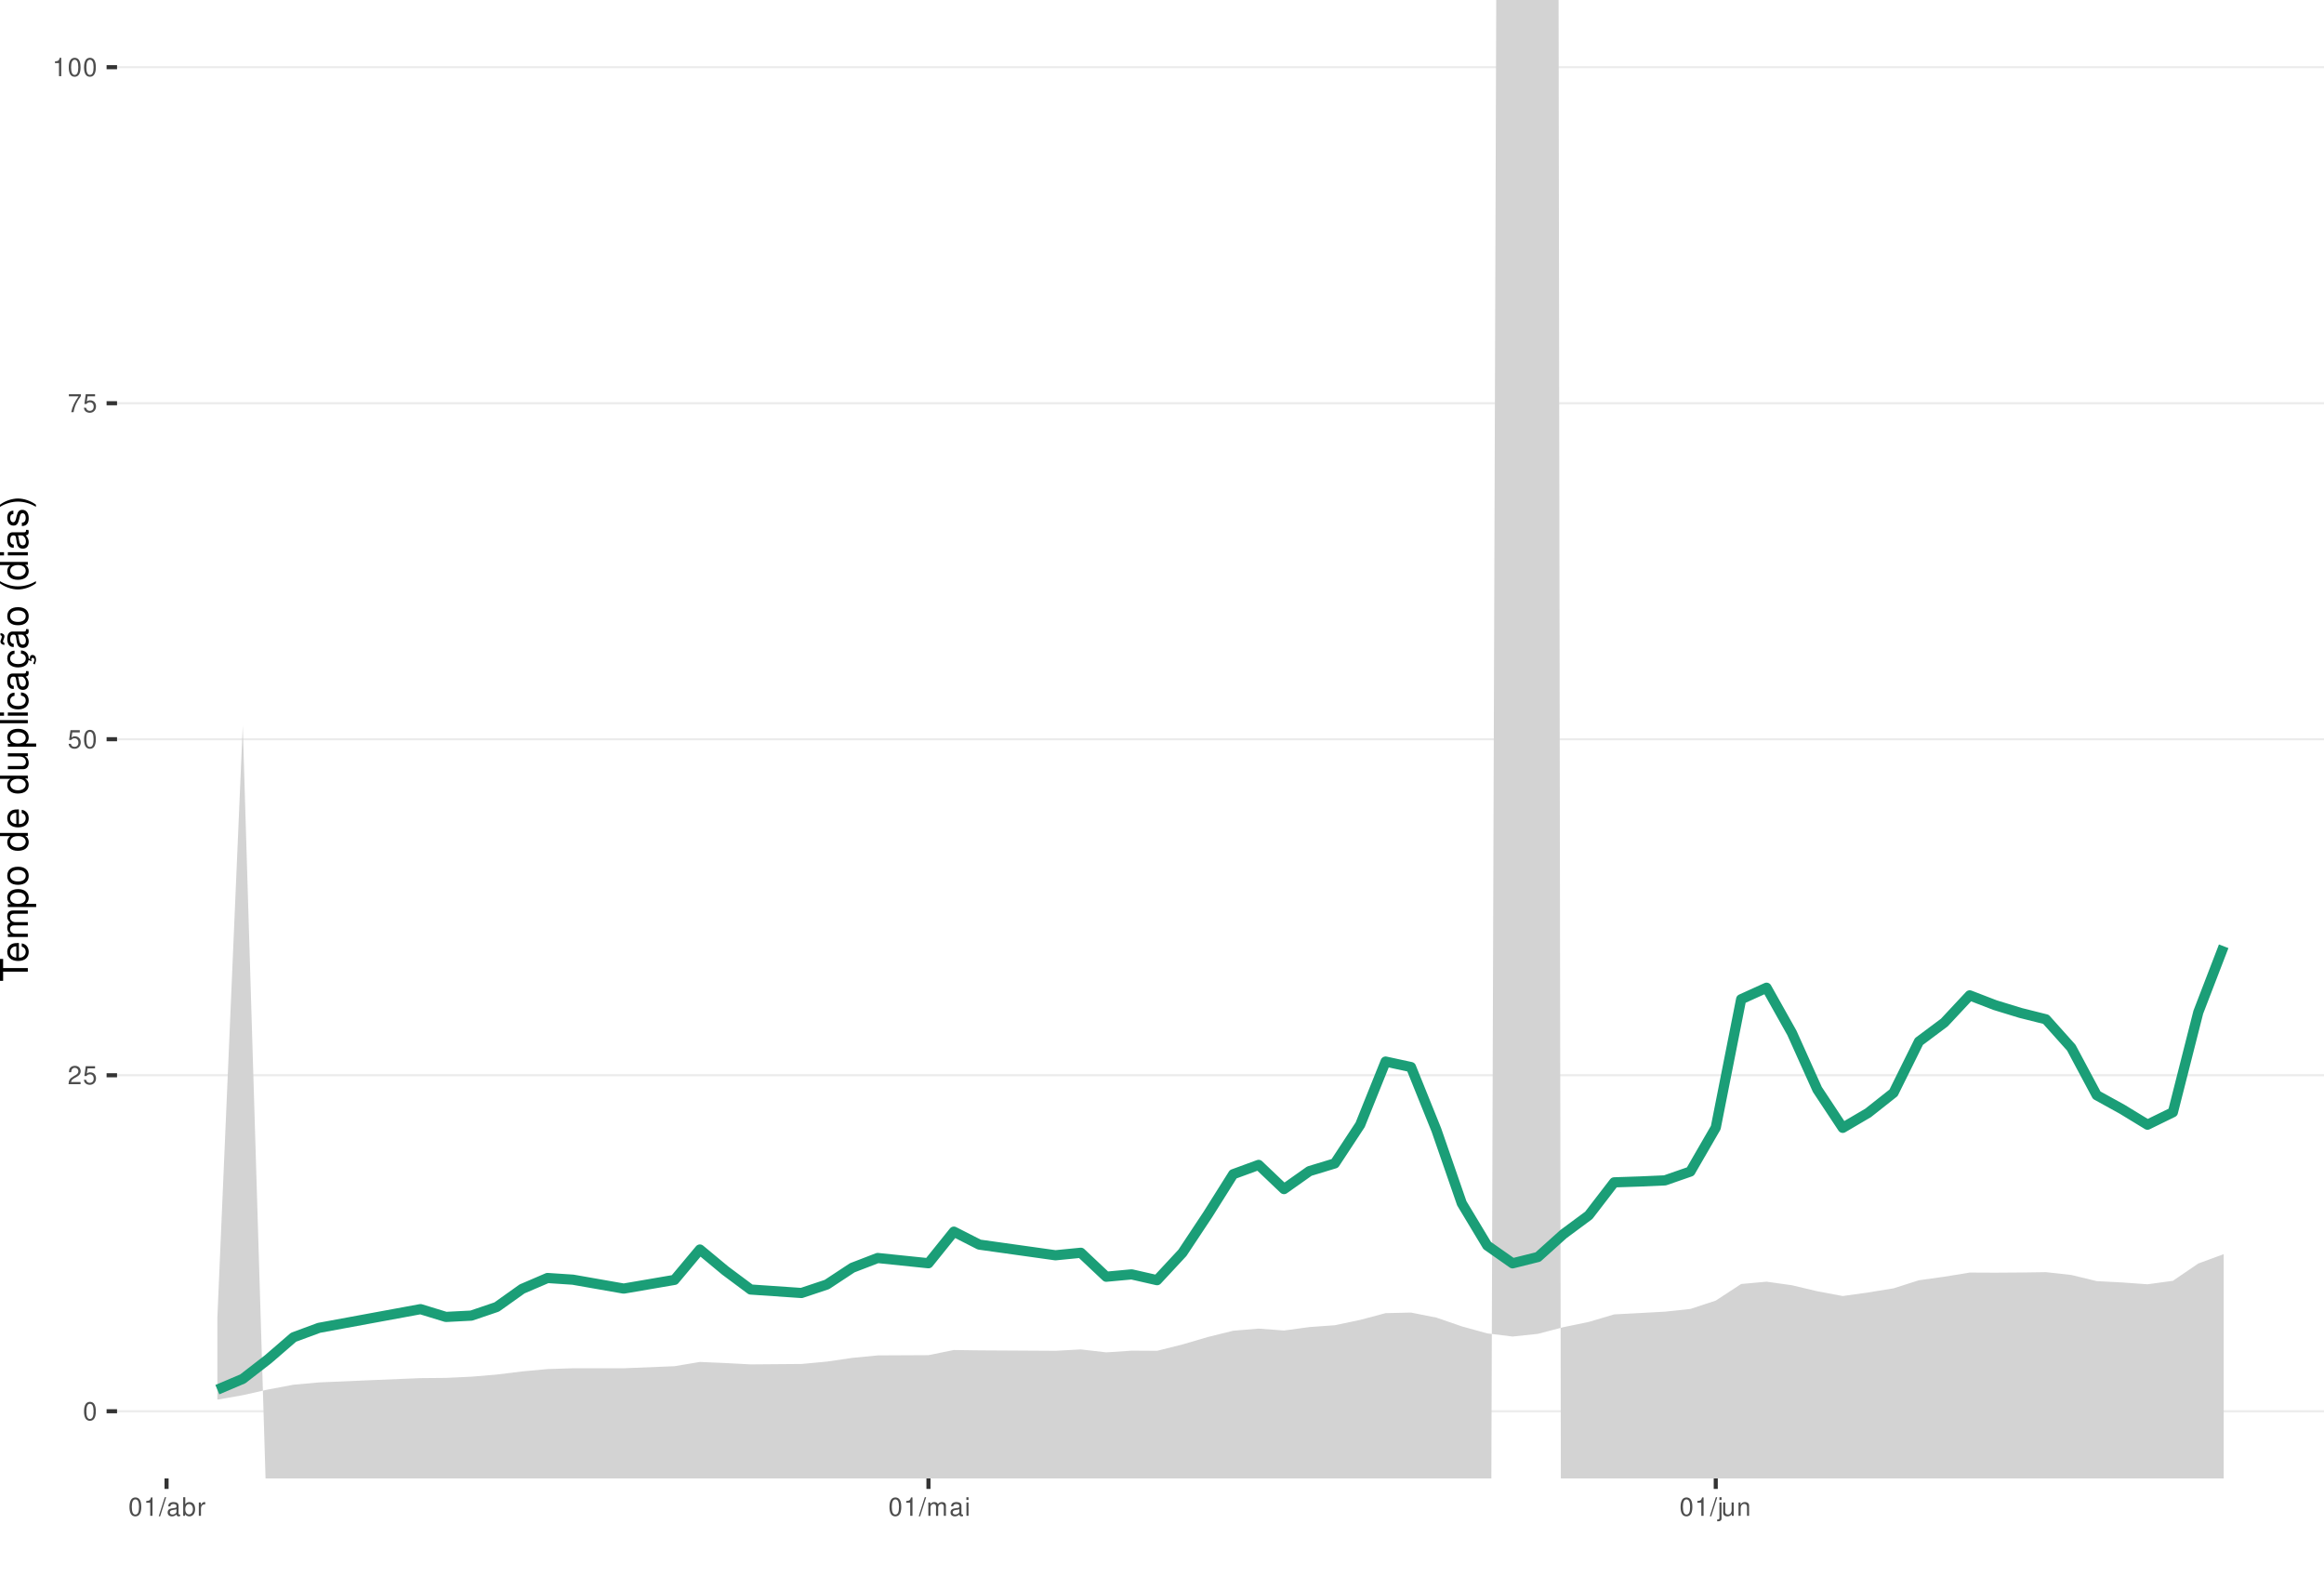
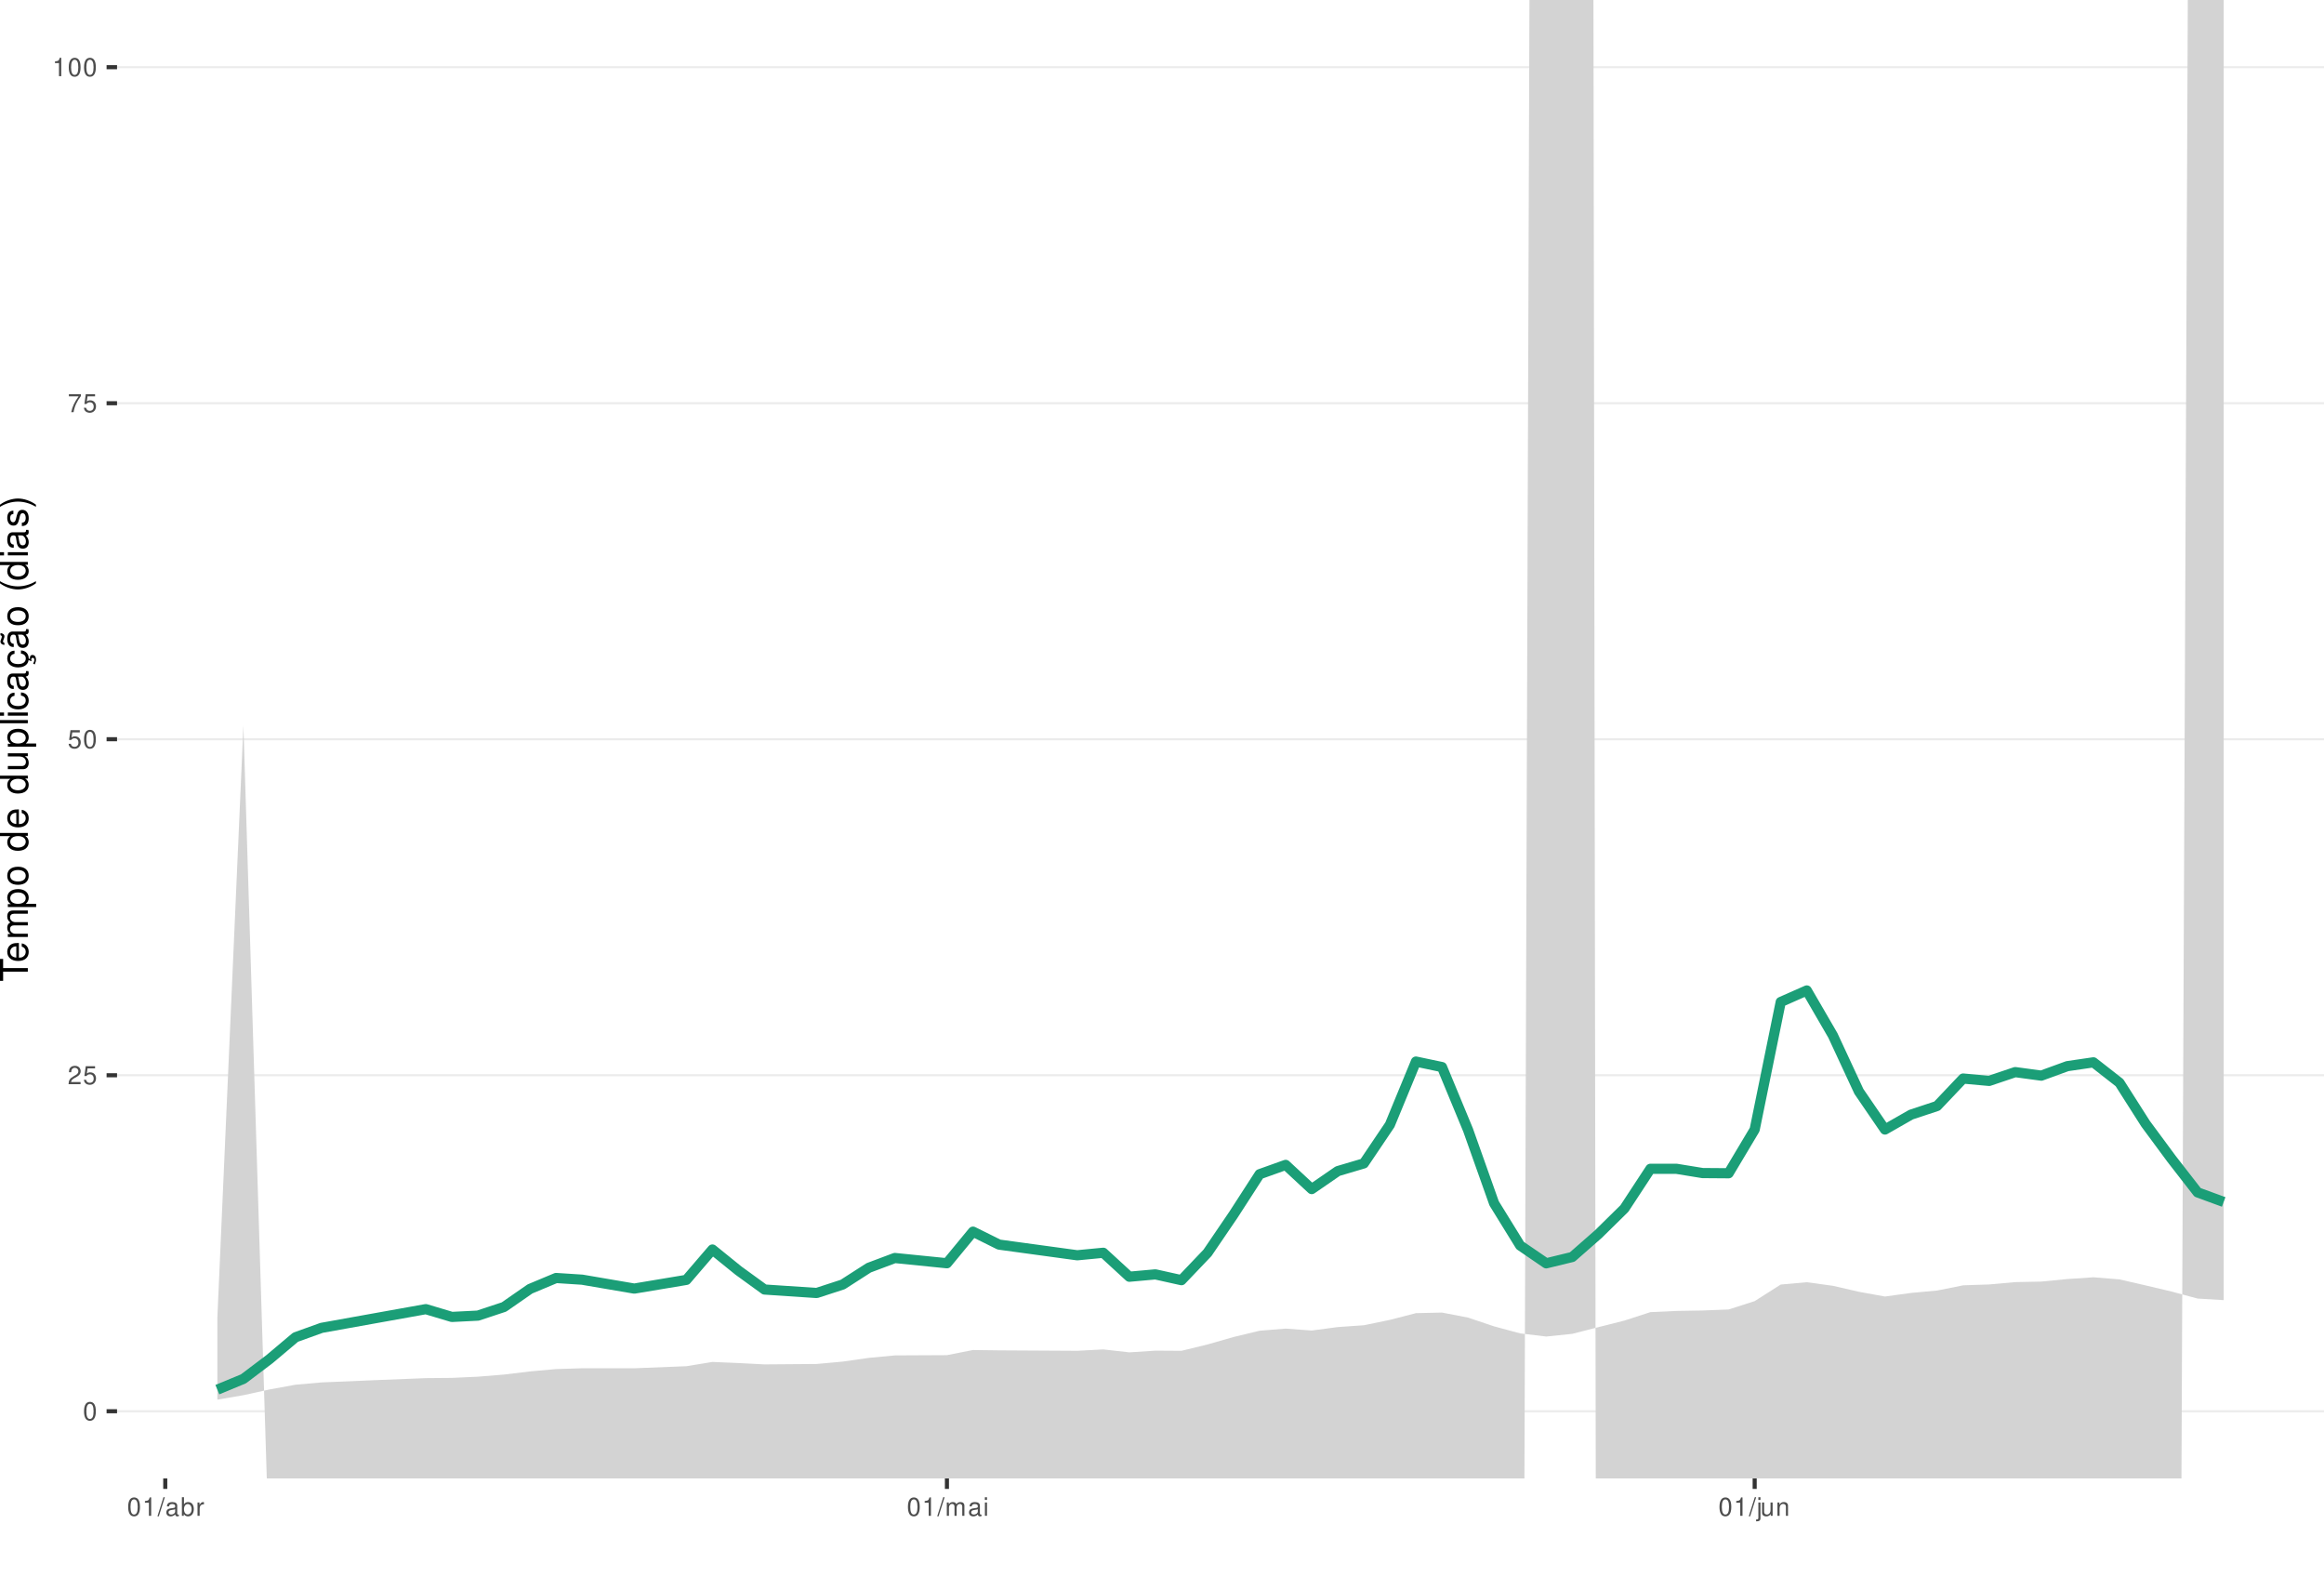
<svg xmlns="http://www.w3.org/2000/svg" xmlns:xlink="http://www.w3.org/1999/xlink" width="609pt" height="413pt" viewBox="0 0 609 413" version="1.1">
  <defs>
    <g>
      <symbol overflow="visible" id="glyph0-0">
        <path style="stroke:none;" d="" />
      </symbol>
      <symbol overflow="visible" id="glyph0-1">
        <path style="stroke:none;" d="M 1.828 -4.812 C 1.391 -4.812 0.984 -4.609 0.75 -4.281 C 0.438 -3.859 0.281 -3.219 0.281 -2.328 C 0.281 -0.703 0.812 0.156 1.828 0.156 C 2.828 0.156 3.375 -0.703 3.375 -2.297 C 3.375 -3.219 3.234 -3.844 2.922 -4.281 C 2.672 -4.625 2.281 -4.812 1.828 -4.812 Z M 1.828 -4.297 C 2.469 -4.297 2.781 -3.641 2.781 -2.344 C 2.781 -0.969 2.469 -0.328 1.812 -0.328 C 1.203 -0.328 0.891 -1 0.891 -2.328 C 0.891 -3.641 1.203 -4.297 1.828 -4.297 Z M 1.828 -4.297 " />
      </symbol>
      <symbol overflow="visible" id="glyph0-2">
        <path style="stroke:none;" d="M 3.375 -0.578 L 0.891 -0.578 C 0.938 -0.984 1.156 -1.234 1.734 -1.578 L 2.406 -1.953 C 3.062 -2.328 3.406 -2.812 3.406 -3.406 C 3.406 -3.812 3.234 -4.188 2.969 -4.438 C 2.688 -4.688 2.344 -4.812 1.891 -4.812 C 1.297 -4.812 0.844 -4.594 0.578 -4.188 C 0.422 -3.938 0.344 -3.641 0.328 -3.141 L 0.922 -3.141 C 0.938 -3.469 0.984 -3.672 1.062 -3.828 C 1.219 -4.125 1.516 -4.297 1.875 -4.297 C 2.406 -4.297 2.797 -3.906 2.797 -3.391 C 2.797 -3.016 2.578 -2.672 2.156 -2.438 L 1.547 -2.078 C 0.562 -1.516 0.281 -1.062 0.219 0 L 3.375 0 Z M 3.375 -0.578 " />
      </symbol>
      <symbol overflow="visible" id="glyph0-3">
        <path style="stroke:none;" d="M 3.172 -4.719 L 0.734 -4.719 L 0.375 -2.156 L 0.922 -2.156 C 1.188 -2.469 1.422 -2.594 1.797 -2.594 C 2.422 -2.594 2.812 -2.156 2.812 -1.453 C 2.812 -0.781 2.422 -0.359 1.781 -0.359 C 1.266 -0.359 0.953 -0.625 0.812 -1.156 L 0.234 -1.156 C 0.312 -0.766 0.375 -0.578 0.516 -0.406 C 0.781 -0.047 1.266 0.156 1.797 0.156 C 2.75 0.156 3.422 -0.547 3.422 -1.531 C 3.422 -2.469 2.797 -3.109 1.891 -3.109 C 1.562 -3.109 1.297 -3.016 1.016 -2.828 L 1.203 -4.141 L 3.172 -4.141 Z M 3.172 -4.719 " />
      </symbol>
      <symbol overflow="visible" id="glyph0-4">
        <path style="stroke:none;" d="M 3.469 -4.719 L 0.312 -4.719 L 0.312 -4.141 L 2.859 -4.141 C 1.734 -2.531 1.266 -1.547 0.922 0 L 1.547 0 C 1.797 -1.516 2.391 -2.812 3.469 -4.234 Z M 3.469 -4.719 " />
      </symbol>
      <symbol overflow="visible" id="glyph0-5">
        <path style="stroke:none;" d="M 1.719 -3.422 L 1.719 0 L 2.312 0 L 2.312 -4.812 L 1.922 -4.812 C 1.719 -4.078 1.578 -3.969 0.672 -3.859 L 0.672 -3.422 Z M 1.719 -3.422 " />
      </symbol>
      <symbol overflow="visible" id="glyph0-6">
        <path style="stroke:none;" d="M 1.531 -4.859 L -0.047 0.141 L 0.312 0.141 L 1.891 -4.859 Z M 1.531 -4.859 " />
      </symbol>
      <symbol overflow="visible" id="glyph0-7">
        <path style="stroke:none;" d="M 3.562 -0.328 C 3.5 -0.312 3.469 -0.312 3.438 -0.312 C 3.25 -0.312 3.141 -0.406 3.141 -0.578 L 3.141 -2.641 C 3.141 -3.25 2.688 -3.594 1.828 -3.594 C 1.312 -3.594 0.906 -3.438 0.672 -3.188 C 0.516 -3 0.453 -2.797 0.438 -2.453 L 0.984 -2.453 C 1.031 -2.875 1.297 -3.078 1.812 -3.078 C 2.312 -3.078 2.594 -2.891 2.594 -2.562 L 2.594 -2.406 C 2.578 -2.172 2.469 -2.078 2.016 -2.031 C 1.219 -1.922 1.109 -1.891 0.891 -1.812 C 0.484 -1.641 0.281 -1.328 0.281 -0.875 C 0.281 -0.25 0.719 0.156 1.422 0.156 C 1.859 0.156 2.219 0 2.609 -0.359 C 2.656 0 2.828 0.156 3.188 0.156 C 3.297 0.156 3.375 0.141 3.562 0.094 Z M 2.594 -1.094 C 2.594 -0.906 2.531 -0.797 2.375 -0.641 C 2.141 -0.438 1.875 -0.328 1.547 -0.328 C 1.109 -0.328 0.859 -0.547 0.859 -0.891 C 0.859 -1.266 1.094 -1.438 1.703 -1.531 C 2.297 -1.609 2.406 -1.641 2.594 -1.719 Z M 2.594 -1.094 " />
      </symbol>
      <symbol overflow="visible" id="glyph0-8">
        <path style="stroke:none;" d="M 0.359 -4.859 L 0.359 0 L 0.859 0 L 0.859 -0.453 C 1.125 -0.047 1.484 0.156 1.969 0.156 C 2.875 0.156 3.484 -0.594 3.484 -1.75 C 3.484 -2.891 2.922 -3.594 1.984 -3.594 C 1.516 -3.594 1.172 -3.406 0.906 -3.016 L 0.906 -4.859 Z M 1.891 -3.062 C 2.5 -3.062 2.906 -2.531 2.906 -1.703 C 2.906 -0.906 2.484 -0.359 1.891 -0.359 C 1.297 -0.359 0.906 -0.906 0.906 -1.719 C 0.906 -2.531 1.297 -3.062 1.891 -3.062 Z M 1.891 -3.062 " />
      </symbol>
      <symbol overflow="visible" id="glyph0-9">
        <path style="stroke:none;" d="M 0.453 -3.484 L 0.453 0 L 1.016 0 L 1.016 -1.812 C 1.031 -2.656 1.375 -3.016 2.141 -3 L 2.141 -3.562 C 2.047 -3.578 1.984 -3.594 1.922 -3.594 C 1.562 -3.594 1.297 -3.375 0.969 -2.859 L 0.969 -3.484 Z M 0.453 -3.484 " />
      </symbol>
      <symbol overflow="visible" id="glyph0-10">
        <path style="stroke:none;" d="M 0.469 -3.484 L 0.469 0 L 1.031 0 L 1.031 -2.188 C 1.031 -2.703 1.391 -3.109 1.844 -3.109 C 2.25 -3.109 2.484 -2.844 2.484 -2.406 L 2.484 0 L 3.047 0 L 3.047 -2.188 C 3.047 -2.703 3.422 -3.109 3.875 -3.109 C 4.266 -3.109 4.516 -2.844 4.516 -2.406 L 4.516 0 L 5.078 0 L 5.078 -2.609 C 5.078 -3.234 4.719 -3.594 4.062 -3.594 C 3.594 -3.594 3.312 -3.453 2.984 -3.062 C 2.781 -3.422 2.5 -3.594 2.047 -3.594 C 1.578 -3.594 1.266 -3.422 0.984 -3 L 0.984 -3.484 Z M 0.469 -3.484 " />
      </symbol>
      <symbol overflow="visible" id="glyph0-11">
        <path style="stroke:none;" d="M 1 -3.484 L 0.453 -3.484 L 0.453 0 L 1 0 Z M 1 -4.859 L 0.438 -4.859 L 0.438 -4.156 L 1 -4.156 Z M 1 -4.859 " />
      </symbol>
      <symbol overflow="visible" id="glyph0-12">
        <path style="stroke:none;" d="M 0.469 -3.484 L 0.469 0.5 C 0.469 0.859 0.359 0.969 0.016 0.969 C -0.031 0.969 -0.047 0.969 -0.125 0.953 L -0.125 1.438 C -0.047 1.438 -0.016 1.453 0.062 1.453 C 0.688 1.453 1.016 1.203 1.016 0.719 L 1.016 -3.484 Z M 1.016 -4.859 L 0.469 -4.859 L 0.469 -4.156 L 1.016 -4.156 Z M 1.016 -4.859 " />
      </symbol>
      <symbol overflow="visible" id="glyph0-13">
        <path style="stroke:none;" d="M 3.203 0 L 3.203 -3.484 L 2.656 -3.484 L 2.656 -1.516 C 2.656 -0.797 2.281 -0.328 1.703 -0.328 C 1.266 -0.328 0.984 -0.594 0.984 -1.016 L 0.984 -3.484 L 0.438 -3.484 L 0.438 -0.797 C 0.438 -0.219 0.859 0.156 1.547 0.156 C 2.062 0.156 2.391 -0.031 2.703 -0.484 L 2.703 0 Z M 3.203 0 " />
      </symbol>
      <symbol overflow="visible" id="glyph0-14">
        <path style="stroke:none;" d="M 0.469 -3.484 L 0.469 0 L 1.031 0 L 1.031 -1.922 C 1.031 -2.641 1.391 -3.109 1.969 -3.109 C 2.406 -3.109 2.688 -2.828 2.688 -2.422 L 2.688 0 L 3.234 0 L 3.234 -2.641 C 3.234 -3.219 2.812 -3.594 2.141 -3.594 C 1.625 -3.594 1.281 -3.391 0.984 -2.906 L 0.984 -3.484 Z M 0.469 -3.484 " />
      </symbol>
      <symbol overflow="visible" id="glyph1-0">
        <path style="stroke:none;" d="" />
      </symbol>
      <symbol overflow="visible" id="glyph1-1">
        <path style="stroke:none;" d="M -6.469 -3.547 L -6.469 -5.938 L -7.297 -5.938 L -7.297 -0.203 L -6.469 -0.203 L -6.469 -2.609 L 0 -2.609 L 0 -3.547 Z M -6.469 -3.547 " />
      </symbol>
      <symbol overflow="visible" id="glyph1-2">
        <path style="stroke:none;" d="M -2.344 -5.125 C -3.141 -5.125 -3.625 -5.062 -4.016 -4.922 C -4.875 -4.578 -5.391 -3.781 -5.391 -2.797 C -5.391 -1.344 -4.281 -0.406 -2.547 -0.406 C -0.812 -0.406 0.234 -1.297 0.234 -2.781 C 0.234 -3.984 -0.453 -4.812 -1.594 -5.016 L -1.594 -4.188 C -0.906 -3.953 -0.547 -3.484 -0.547 -2.812 C -0.547 -2.281 -0.781 -1.828 -1.219 -1.547 C -1.516 -1.344 -1.812 -1.281 -2.344 -1.266 Z M -3.016 -1.297 C -3.984 -1.359 -4.625 -1.953 -4.625 -2.797 C -4.625 -3.641 -3.953 -4.234 -3.016 -4.234 Z M -3.016 -1.297 " />
      </symbol>
      <symbol overflow="visible" id="glyph1-3">
        <path style="stroke:none;" d="M -5.234 -0.703 L 0 -0.703 L 0 -1.547 L -3.297 -1.547 C -4.047 -1.547 -4.656 -2.094 -4.656 -2.766 C -4.656 -3.391 -4.281 -3.734 -3.609 -3.734 L 0 -3.734 L 0 -4.578 L -3.297 -4.578 C -4.047 -4.578 -4.656 -5.125 -4.656 -5.812 C -4.656 -6.422 -4.266 -6.781 -3.609 -6.781 L 0 -6.781 L 0 -7.625 L -3.938 -7.625 C -4.875 -7.625 -5.391 -7.078 -5.391 -6.094 C -5.391 -5.406 -5.188 -4.984 -4.594 -4.484 C -5.156 -4.188 -5.391 -3.766 -5.391 -3.078 C -5.391 -2.375 -5.125 -1.906 -4.5 -1.469 L -5.234 -1.469 Z M -5.234 -0.703 " />
      </symbol>
      <symbol overflow="visible" id="glyph1-4">
        <path style="stroke:none;" d="M 2.188 -0.547 L 2.188 -1.375 L -0.547 -1.375 C -0.016 -1.812 0.234 -2.312 0.234 -2.984 C 0.234 -4.344 -0.859 -5.234 -2.531 -5.234 C -4.297 -5.234 -5.391 -4.375 -5.391 -2.984 C -5.391 -2.266 -5.062 -1.703 -4.453 -1.312 L -5.234 -1.312 L -5.234 -0.547 Z M -4.609 -2.844 C -4.609 -3.766 -3.797 -4.359 -2.547 -4.359 C -1.359 -4.359 -0.547 -3.75 -0.547 -2.844 C -0.547 -1.953 -1.344 -1.375 -2.578 -1.375 C -3.812 -1.375 -4.609 -1.953 -4.609 -2.844 Z M -4.609 -2.844 " />
      </symbol>
      <symbol overflow="visible" id="glyph1-5">
        <path style="stroke:none;" d="M -5.391 -2.719 C -5.391 -1.234 -4.344 -0.359 -2.578 -0.359 C -0.812 -0.359 0.234 -1.234 0.234 -2.734 C 0.234 -4.203 -0.812 -5.094 -2.547 -5.094 C -4.359 -5.094 -5.391 -4.234 -5.391 -2.719 Z M -4.625 -2.734 C -4.625 -3.672 -3.844 -4.234 -2.547 -4.234 C -1.312 -4.234 -0.547 -3.656 -0.547 -2.734 C -0.547 -1.797 -1.312 -1.234 -2.578 -1.234 C -3.844 -1.234 -4.625 -1.797 -4.625 -2.734 Z M -4.625 -2.734 " />
      </symbol>
      <symbol overflow="visible" id="glyph1-6">
        <path style="stroke:none;" d="" />
      </symbol>
      <symbol overflow="visible" id="glyph1-7">
        <path style="stroke:none;" d="M -7.297 -4.953 L -7.297 -4.125 L -4.578 -4.125 C -5.109 -3.766 -5.391 -3.203 -5.391 -2.516 C -5.391 -1.156 -4.297 -0.266 -2.625 -0.266 C -0.859 -0.266 0.234 -1.125 0.234 -2.547 C 0.234 -3.266 -0.047 -3.766 -0.688 -4.203 L 0 -4.203 L 0 -4.953 Z M -4.609 -2.656 C -4.609 -3.547 -3.812 -4.125 -2.562 -4.125 C -1.344 -4.125 -0.547 -3.547 -0.547 -2.656 C -0.547 -1.734 -1.359 -1.125 -2.578 -1.125 C -3.797 -1.125 -4.609 -1.734 -4.609 -2.656 Z M -4.609 -2.656 " />
      </symbol>
      <symbol overflow="visible" id="glyph1-8">
        <path style="stroke:none;" d="M 0 -4.812 L -5.234 -4.812 L -5.234 -3.984 L -2.266 -3.984 C -1.203 -3.984 -0.5 -3.438 -0.5 -2.562 C -0.5 -1.906 -0.906 -1.484 -1.531 -1.484 L -5.234 -1.484 L -5.234 -0.656 L -1.203 -0.656 C -0.328 -0.656 0.234 -1.297 0.234 -2.312 C 0.234 -3.094 -0.047 -3.578 -0.734 -4.062 L 0 -4.062 Z M 0 -4.812 " />
      </symbol>
      <symbol overflow="visible" id="glyph1-9">
        <path style="stroke:none;" d="M -7.297 -1.516 L -7.297 -0.688 L 0 -0.688 L 0 -1.516 Z M -7.297 -1.516 " />
      </symbol>
      <symbol overflow="visible" id="glyph1-10">
        <path style="stroke:none;" d="M -5.234 -1.5 L -5.234 -0.672 L 0 -0.672 L 0 -1.5 Z M -7.297 -1.5 L -7.297 -0.656 L -6.234 -0.656 L -6.234 -1.5 Z M -7.297 -1.5 " />
      </symbol>
      <symbol overflow="visible" id="glyph1-11">
        <path style="stroke:none;" d="M -3.484 -4.703 C -3.984 -4.672 -4.312 -4.562 -4.609 -4.359 C -5.094 -4 -5.391 -3.375 -5.391 -2.641 C -5.391 -1.219 -4.266 -0.312 -2.531 -0.312 C -0.844 -0.312 0.234 -1.203 0.234 -2.625 C 0.234 -3.875 -0.516 -4.672 -1.797 -4.766 L -1.797 -3.938 C -0.953 -3.797 -0.547 -3.359 -0.547 -2.656 C -0.547 -1.734 -1.297 -1.188 -2.531 -1.188 C -3.844 -1.188 -4.625 -1.719 -4.625 -2.625 C -4.625 -3.328 -4.203 -3.766 -3.484 -3.875 Z M -3.484 -4.703 " />
      </symbol>
      <symbol overflow="visible" id="glyph1-12">
        <path style="stroke:none;" d="M -0.484 -5.344 C -0.469 -5.266 -0.469 -5.219 -0.469 -5.172 C -0.469 -4.875 -0.625 -4.719 -0.875 -4.719 L -3.953 -4.719 C -4.891 -4.719 -5.391 -4.047 -5.391 -2.75 C -5.391 -1.984 -5.172 -1.375 -4.781 -1.016 C -4.516 -0.766 -4.203 -0.672 -3.688 -0.656 L -3.688 -1.484 C -4.328 -1.562 -4.625 -1.938 -4.625 -2.719 C -4.625 -3.484 -4.344 -3.891 -3.844 -3.891 L -3.625 -3.891 C -3.266 -3.875 -3.125 -3.703 -3.047 -3.016 C -2.891 -1.844 -2.844 -1.656 -2.719 -1.344 C -2.453 -0.734 -2 -0.422 -1.312 -0.422 C -0.375 -0.422 0.234 -1.078 0.234 -2.141 C 0.234 -2.797 0 -3.328 -0.547 -3.922 C 0 -3.984 0.234 -4.234 0.234 -4.781 C 0.234 -4.953 0.203 -5.062 0.141 -5.344 Z M -1.656 -3.891 C -1.375 -3.891 -1.203 -3.812 -0.969 -3.562 C -0.656 -3.219 -0.5 -2.812 -0.5 -2.312 C -0.5 -1.672 -0.812 -1.297 -1.344 -1.297 C -1.891 -1.297 -2.172 -1.656 -2.297 -2.547 C -2.422 -3.438 -2.453 -3.609 -2.594 -3.891 Z M -1.656 -3.891 " />
      </symbol>
      <symbol overflow="visible" id="glyph1-13">
        <path style="stroke:none;" d="M 0.234 -2.641 C 0.234 -3.875 -0.547 -4.703 -1.797 -4.766 L -1.797 -3.938 C -0.953 -3.797 -0.531 -3.359 -0.531 -2.656 C -0.531 -1.734 -1.281 -1.188 -2.516 -1.188 C -3.844 -1.188 -4.625 -1.719 -4.625 -2.625 C -4.625 -3.328 -4.203 -3.766 -3.484 -3.875 L -3.484 -4.703 C -3.984 -4.672 -4.312 -4.562 -4.609 -4.359 C -5.094 -4 -5.391 -3.375 -5.391 -2.641 C -5.391 -1.219 -4.266 -0.312 -2.531 -0.312 C -1.469 -0.312 -0.625 -0.672 -0.156 -1.312 C 0.047 -1.594 0.125 -1.812 0.203 -2.25 L 0.922 -1.938 L 0.984 -2.062 C 0.938 -2.188 0.906 -2.25 0.906 -2.375 C 0.906 -2.656 1.047 -2.828 1.281 -2.828 C 1.547 -2.828 1.734 -2.594 1.734 -2.297 C 1.734 -2.031 1.672 -1.844 1.438 -1.406 L 1.406 -1.312 L 1.812 -1.094 C 2.078 -1.75 2.141 -1.953 2.141 -2.344 C 2.141 -3.109 1.781 -3.578 1.203 -3.578 C 0.781 -3.578 0.547 -3.297 0.547 -2.797 C 0.547 -2.703 0.547 -2.641 0.562 -2.516 Z M 0.234 -2.641 " />
      </symbol>
      <symbol overflow="visible" id="glyph1-14">
        <path style="stroke:none;" d="M -0.484 -5.344 C -0.469 -5.266 -0.469 -5.219 -0.469 -5.172 C -0.469 -4.875 -0.625 -4.719 -0.875 -4.719 L -3.953 -4.719 C -4.891 -4.719 -5.391 -4.047 -5.391 -2.75 C -5.391 -1.984 -5.172 -1.375 -4.781 -1.016 C -4.516 -0.766 -4.203 -0.672 -3.688 -0.656 L -3.688 -1.484 C -4.328 -1.562 -4.625 -1.938 -4.625 -2.719 C -4.625 -3.484 -4.344 -3.891 -3.844 -3.891 L -3.625 -3.891 C -3.266 -3.875 -3.125 -3.703 -3.047 -3.016 C -2.891 -1.844 -2.844 -1.656 -2.719 -1.344 C -2.453 -0.734 -2 -0.422 -1.312 -0.422 C -0.375 -0.422 0.234 -1.078 0.234 -2.141 C 0.234 -2.797 0 -3.328 -0.547 -3.922 C 0 -3.984 0.234 -4.234 0.234 -4.781 C 0.234 -4.953 0.203 -5.062 0.141 -5.344 Z M -1.656 -3.891 C -1.375 -3.891 -1.203 -3.812 -0.969 -3.562 C -0.656 -3.219 -0.5 -2.812 -0.5 -2.312 C -0.5 -1.672 -0.812 -1.297 -1.344 -1.297 C -1.891 -1.297 -2.172 -1.656 -2.297 -2.547 C -2.422 -3.438 -2.453 -3.609 -2.594 -3.891 Z M -7.172 -3.75 C -6.922 -3.672 -6.812 -3.547 -6.812 -3.375 C -6.812 -3.25 -6.875 -2.984 -6.984 -2.734 C -7.156 -2.312 -7.172 -2.25 -7.172 -2.047 C -7.172 -1.594 -6.797 -1.297 -6.141 -1.188 L -6.141 -1.766 C -6.375 -1.812 -6.5 -1.938 -6.5 -2.094 C -6.5 -2.203 -6.469 -2.344 -6.375 -2.578 C -6.156 -3.156 -6.125 -3.234 -6.125 -3.438 C -6.125 -3.922 -6.484 -4.219 -7.172 -4.312 Z M -7.172 -3.75 " />
      </symbol>
      <symbol overflow="visible" id="glyph1-15">
        <path style="stroke:none;" d="M -7.297 -2.359 C -5.984 -1.359 -4.156 -0.734 -2.594 -0.734 C -1.016 -0.734 0.812 -1.359 2.125 -2.359 L 2.125 -2.906 C 0.688 -2.031 -0.984 -1.547 -2.594 -1.547 C -4.188 -1.547 -5.875 -2.031 -7.297 -2.906 Z M -7.297 -2.359 " />
      </symbol>
      <symbol overflow="visible" id="glyph1-16">
        <path style="stroke:none;" d="M -3.781 -4.375 C -4.812 -4.375 -5.391 -3.688 -5.391 -2.484 C -5.391 -1.266 -4.766 -0.469 -3.797 -0.469 C -2.969 -0.469 -2.578 -0.891 -2.281 -2.125 L -2.094 -2.906 C -1.953 -3.484 -1.734 -3.719 -1.375 -3.719 C -0.875 -3.719 -0.547 -3.234 -0.547 -2.5 C -0.547 -2.047 -0.672 -1.672 -0.891 -1.453 C -1.047 -1.328 -1.188 -1.266 -1.562 -1.219 L -1.562 -0.344 C -0.344 -0.375 0.234 -1.062 0.234 -2.438 C 0.234 -3.75 -0.422 -4.594 -1.438 -4.594 C -2.203 -4.594 -2.641 -4.156 -2.891 -3.109 L -3.078 -2.312 C -3.234 -1.625 -3.453 -1.344 -3.828 -1.344 C -4.312 -1.344 -4.625 -1.766 -4.625 -2.453 C -4.625 -3.125 -4.328 -3.484 -3.781 -3.5 Z M -3.781 -4.375 " />
      </symbol>
      <symbol overflow="visible" id="glyph1-17">
        <path style="stroke:none;" d="M 2.125 -0.938 C 0.812 -1.938 -1.016 -2.562 -2.578 -2.562 C -4.156 -2.562 -5.984 -1.938 -7.297 -0.938 L -7.297 -0.375 C -5.859 -1.266 -4.188 -1.75 -2.578 -1.75 C -0.984 -1.75 0.703 -1.266 2.125 -0.375 Z M 2.125 -0.938 " />
      </symbol>
    </g>
    <clipPath id="clip1">
      <path d="M 30.672 0 L 609 0 L 609 387.328 L 30.672 387.328 Z M 30.672 0 " />
    </clipPath>
    <clipPath id="clip2">
      <path d="M 30.672 369 L 609 369 L 609 370 L 30.672 370 Z M 30.672 369 " />
    </clipPath>
    <clipPath id="clip3">
      <path d="M 30.672 281 L 609 281 L 609 282 L 30.672 282 Z M 30.672 281 " />
    </clipPath>
    <clipPath id="clip4">
      <path d="M 30.672 193 L 609 193 L 609 194 L 30.672 194 Z M 30.672 193 " />
    </clipPath>
    <clipPath id="clip5">
      <path d="M 30.672 105 L 609 105 L 609 106 L 30.672 106 Z M 30.672 105 " />
    </clipPath>
    <clipPath id="clip6">
      <path d="M 30.672 17 L 609 17 L 609 18 L 30.672 18 Z M 30.672 17 " />
    </clipPath>
    <clipPath id="clip7">
      <path d="M 56 0 L 583 0 L 583 387.328 L 56 387.328 Z M 56 0 " />
    </clipPath>
  </defs>
  <g id="surface51">
    <rect x="0" y="0" width="609" height="413" style="fill:rgb(100%,100%,100%);fill-opacity:1;stroke:none;" />
    <rect x="0" y="0" width="609" height="413" style="fill:rgb(100%,100%,100%);fill-opacity:1;stroke:none;" />
    <path style="fill:none;stroke-width:1.067;stroke-linecap:round;stroke-linejoin:round;stroke:rgb(100%,100%,100%);stroke-opacity:1;stroke-miterlimit:10;" d="M 0 413 L 609 413 L 609 0 L 0 0 Z M 0 413 " />
    <g clip-path="url(#clip1)" clip-rule="nonzero">
      <path style=" stroke:none;fill-rule:nonzero;fill:rgb(100%,100%,100%);fill-opacity:1;" d="M 30.672 387.328 L 609 387.328 L 609 0 L 30.672 0 Z M 30.672 387.328 " />
    </g>
    <g clip-path="url(#clip2)" clip-rule="nonzero">
      <path style="fill:none;stroke-width:0.533;stroke-linecap:butt;stroke-linejoin:round;stroke:rgb(92.157%,92.157%,92.157%);stroke-opacity:1;stroke-miterlimit:10;" d="M 30.672 369.723 L 609 369.723 " />
    </g>
    <g clip-path="url(#clip3)" clip-rule="nonzero">
      <path style="fill:none;stroke-width:0.533;stroke-linecap:butt;stroke-linejoin:round;stroke:rgb(92.157%,92.157%,92.157%);stroke-opacity:1;stroke-miterlimit:10;" d="M 30.672 281.695 L 609 281.695 " />
    </g>
    <g clip-path="url(#clip4)" clip-rule="nonzero">
      <path style="fill:none;stroke-width:0.533;stroke-linecap:butt;stroke-linejoin:round;stroke:rgb(92.157%,92.157%,92.157%);stroke-opacity:1;stroke-miterlimit:10;" d="M 30.672 193.664 L 609 193.664 " />
    </g>
    <g clip-path="url(#clip5)" clip-rule="nonzero">
      <path style="fill:none;stroke-width:0.533;stroke-linecap:butt;stroke-linejoin:round;stroke:rgb(92.157%,92.157%,92.157%);stroke-opacity:1;stroke-miterlimit:10;" d="M 30.672 105.637 L 609 105.637 " />
    </g>
    <g clip-path="url(#clip6)" clip-rule="nonzero">
      <path style="fill:none;stroke-width:0.533;stroke-linecap:butt;stroke-linejoin:round;stroke:rgb(92.157%,92.157%,92.157%);stroke-opacity:1;stroke-miterlimit:10;" d="M 30.672 17.605 L 609 17.605 " />
    </g>
    <g clip-path="url(#clip7)" clip-rule="nonzero">
-       <path style=" stroke:none;fill-rule:nonzero;fill:rgb(82.745%,82.745%,82.745%);fill-opacity:1;" d="M 56.957 345.297 L 63.613 190.074 L 70.27 409.887 L 76.926 395.676 L 83.578 395.293 L 96.891 395.148 L 110.199 395.152 L 116.855 400.598 L 123.512 403.5 L 130.164 403.09 L 136.82 400.238 L 143.477 400.352 L 150.129 402.777 L 163.441 408.148 L 176.75 407.949 L 183.406 403.219 L 190.062 410.488 L 191.27 413 L 390.719 413 L 392.086 0 L 408.426 0 L 409.059 413 L 582.711 413 L 582.711 328.562 L 576.059 331.012 L 569.402 335.551 L 562.746 336.457 L 556.094 335.98 L 549.438 335.629 L 542.781 334.02 L 536.125 333.281 L 529.473 333.375 L 522.816 333.422 L 516.16 333.391 L 509.508 334.477 L 502.852 335.402 L 496.195 337.523 L 489.539 338.602 L 482.887 339.535 L 476.23 338.293 L 469.574 336.711 L 462.922 335.777 L 456.266 336.383 L 449.609 340.734 L 442.957 342.922 L 436.301 343.633 L 429.645 343.996 L 422.988 344.348 L 416.336 346.32 L 409.68 347.695 L 403.023 349.441 L 396.371 350.148 L 389.715 349.324 L 383.059 347.484 L 376.402 345.188 L 369.75 343.871 L 363.094 344.02 L 356.438 345.785 L 349.785 347.188 L 343.129 347.668 L 336.473 348.574 L 329.816 348.074 L 323.164 348.629 L 316.508 350.273 L 309.852 352.227 L 303.199 353.891 L 296.543 353.848 L 289.887 354.293 L 283.234 353.523 L 276.578 353.887 L 256.613 353.77 L 249.957 353.68 L 243.301 355.027 L 229.992 355.094 L 223.336 355.742 L 216.68 356.715 L 210.027 357.336 L 196.715 357.445 L 190.062 357.094 L 183.406 356.805 L 176.75 357.922 L 163.441 358.461 L 150.129 358.461 L 143.477 358.672 L 136.82 359.289 L 130.164 360.109 L 123.512 360.668 L 116.855 360.984 L 110.199 361.043 L 96.891 361.594 L 83.578 362.168 L 76.926 362.77 L 70.27 364.016 L 63.613 365.516 L 56.957 366.684 Z M 56.957 345.297 " />
-     </g>
-     <path style="fill:none;stroke-width:2.667;stroke-linecap:butt;stroke-linejoin:round;stroke:rgb(10.588%,61.961%,46.667%);stroke-opacity:1;stroke-miterlimit:10;" d="M 56.957 364.062 L 63.613 361.238 L 70.27 356.082 L 76.926 350.332 L 83.578 347.875 L 96.891 345.422 L 110.199 342.973 L 116.855 345.012 L 123.512 344.668 L 130.164 342.406 L 136.82 337.668 L 143.477 334.812 L 150.129 335.254 L 163.441 337.586 L 176.75 335.305 L 183.406 327.352 L 190.062 332.879 L 196.715 337.832 L 210.027 338.742 L 216.68 336.52 L 223.336 332.137 L 229.992 329.574 L 243.301 330.949 L 249.957 322.672 L 256.613 326.062 L 276.578 328.859 L 283.234 328.203 L 289.887 334.477 L 296.543 333.863 L 303.199 335.383 L 309.852 328.223 L 316.508 318.191 L 323.164 307.621 L 329.816 305.18 L 336.473 311.516 L 343.129 306.812 L 349.785 304.789 L 356.438 294.66 L 363.094 278.113 L 369.75 279.551 L 376.402 296.031 L 383.059 315.242 L 389.715 326.301 L 396.371 330.969 L 403.023 329.309 L 409.68 323.324 L 416.336 318.391 L 422.988 309.754 L 429.645 309.531 L 436.301 309.238 L 442.957 306.926 L 449.609 295.418 L 456.266 261.781 L 462.922 258.766 L 469.574 270.621 L 476.23 285.418 L 482.887 295.473 L 489.539 291.562 L 496.195 286.301 L 502.852 272.863 L 509.508 267.891 L 516.16 260.766 L 522.816 263.332 L 529.473 265.371 L 536.125 267.039 L 542.781 274.473 L 549.438 286.922 L 556.094 290.594 L 562.746 294.648 L 569.402 291.391 L 576.059 265.184 L 582.711 247.906 " />
+       <path style=" stroke:none;fill-rule:nonzero;fill:rgb(82.745%,82.745%,82.745%);fill-opacity:1;" d="M 56.957 345.297 L 63.785 190.074 L 70.613 409.887 L 77.441 395.676 L 84.27 395.293 L 97.926 395.148 L 111.582 395.152 L 118.41 400.598 L 125.238 403.5 L 132.066 403.09 L 138.895 400.238 L 145.723 400.352 L 152.551 402.777 L 166.207 408.148 L 179.863 407.949 L 186.691 403.219 L 193.52 410.488 L 194.762 413 L 399.387 413 L 400.789 0 L 417.559 0 L 418.207 413 L 571.535 413 L 573.312 0 L 582.711 0 L 582.711 340.605 L 575.883 340.203 L 569.055 338.359 L 562.227 336.746 L 555.402 335.18 L 548.574 334.625 L 541.746 335.086 L 534.918 335.75 L 528.09 335.891 L 521.262 336.5 L 514.434 336.73 L 507.605 338.098 L 500.777 338.727 L 493.949 339.664 L 487.121 338.426 L 480.293 336.852 L 473.465 335.918 L 466.637 336.527 L 459.809 340.871 L 452.98 343.059 L 446.152 343.324 L 439.324 343.441 L 432.496 343.754 L 425.668 345.969 L 418.84 347.695 L 412.012 349.441 L 405.184 350.148 L 398.355 349.324 L 391.527 347.484 L 384.703 345.188 L 377.875 343.871 L 371.047 344.02 L 364.219 345.785 L 357.391 347.188 L 350.562 347.668 L 343.734 348.574 L 336.906 348.074 L 330.078 348.629 L 323.25 350.273 L 316.422 352.227 L 309.594 353.891 L 302.766 353.848 L 295.938 354.293 L 289.109 353.523 L 282.281 353.887 L 261.797 353.77 L 254.969 353.68 L 248.141 355.027 L 234.484 355.094 L 227.656 355.742 L 220.832 356.715 L 214.004 357.336 L 200.348 357.445 L 193.52 357.094 L 186.691 356.805 L 179.863 357.922 L 166.207 358.461 L 152.551 358.461 L 145.723 358.672 L 138.895 359.289 L 132.066 360.109 L 125.238 360.668 L 118.41 360.984 L 111.582 361.043 L 97.926 361.594 L 84.27 362.168 L 77.441 362.77 L 70.613 364.016 L 63.785 365.516 L 56.957 366.684 Z M 56.957 345.297 " />
+     </g>
+     <path style="fill:none;stroke-width:2.667;stroke-linecap:butt;stroke-linejoin:round;stroke:rgb(10.588%,61.961%,46.667%);stroke-opacity:1;stroke-miterlimit:10;" d="M 56.957 364.062 L 63.785 361.238 L 70.613 356.082 L 77.441 350.332 L 84.27 347.875 L 97.926 345.422 L 111.582 342.973 L 118.41 345.012 L 125.238 344.668 L 132.066 342.406 L 138.895 337.668 L 145.723 334.812 L 152.551 335.254 L 166.207 337.586 L 179.863 335.305 L 186.691 327.352 L 193.52 332.879 L 200.348 337.832 L 214.004 338.742 L 220.832 336.52 L 227.656 332.137 L 234.484 329.574 L 248.141 330.949 L 254.969 322.672 L 261.797 326.062 L 282.281 328.859 L 289.109 328.203 L 295.938 334.477 L 302.766 333.863 L 309.594 335.383 L 316.422 328.223 L 323.25 318.191 L 330.078 307.621 L 336.906 305.18 L 343.734 311.516 L 350.562 306.812 L 357.391 304.789 L 364.219 294.66 L 371.047 278.113 L 377.875 279.551 L 384.703 296.031 L 391.527 315.242 L 398.355 326.301 L 405.184 330.969 L 412.012 329.309 L 418.84 323.324 L 425.668 316.609 L 432.496 306.203 L 439.324 306.207 L 446.152 307.32 L 452.98 307.371 L 459.809 295.926 L 466.637 262.5 L 473.465 259.484 L 480.293 271.246 L 487.121 285.938 L 493.949 295.914 L 500.777 292.016 L 507.605 289.754 L 514.434 282.559 L 521.262 283.176 L 528.09 280.875 L 534.918 281.797 L 541.746 279.312 L 548.574 278.312 L 555.402 283.648 L 562.227 294.367 L 569.055 303.605 L 575.883 312.387 L 582.711 314.887 " />
    <g style="fill:rgb(30.196%,30.196%,30.196%);fill-opacity:1;">
      <use xlink:href="#glyph0-1" x="21.738" y="372.07" />
    </g>
    <g style="fill:rgb(30.196%,30.196%,30.196%);fill-opacity:1;">
      <use xlink:href="#glyph0-2" x="17.738" y="284.043" />
      <use xlink:href="#glyph0-3" x="21.738" y="284.043" />
    </g>
    <g style="fill:rgb(30.196%,30.196%,30.196%);fill-opacity:1;">
      <use xlink:href="#glyph0-3" x="17.738" y="196.012" />
      <use xlink:href="#glyph0-1" x="21.738" y="196.012" />
    </g>
    <g style="fill:rgb(30.196%,30.196%,30.196%);fill-opacity:1;">
      <use xlink:href="#glyph0-4" x="17.738" y="107.984" />
      <use xlink:href="#glyph0-3" x="21.738" y="107.984" />
    </g>
    <g style="fill:rgb(30.196%,30.196%,30.196%);fill-opacity:1;">
      <use xlink:href="#glyph0-5" x="13.738" y="19.953" />
      <use xlink:href="#glyph0-1" x="17.738" y="19.953" />
      <use xlink:href="#glyph0-1" x="21.738" y="19.953" />
    </g>
    <path style="fill:none;stroke-width:1.067;stroke-linecap:butt;stroke-linejoin:round;stroke:rgb(20%,20%,20%);stroke-opacity:1;stroke-miterlimit:10;" d="M 27.93 369.723 L 30.672 369.723 " />
    <path style="fill:none;stroke-width:1.067;stroke-linecap:butt;stroke-linejoin:round;stroke:rgb(20%,20%,20%);stroke-opacity:1;stroke-miterlimit:10;" d="M 27.93 281.695 L 30.672 281.695 " />
    <path style="fill:none;stroke-width:1.067;stroke-linecap:butt;stroke-linejoin:round;stroke:rgb(20%,20%,20%);stroke-opacity:1;stroke-miterlimit:10;" d="M 27.93 193.664 L 30.672 193.664 " />
    <path style="fill:none;stroke-width:1.067;stroke-linecap:butt;stroke-linejoin:round;stroke:rgb(20%,20%,20%);stroke-opacity:1;stroke-miterlimit:10;" d="M 27.93 105.637 L 30.672 105.637 " />
    <path style="fill:none;stroke-width:1.067;stroke-linecap:butt;stroke-linejoin:round;stroke:rgb(20%,20%,20%);stroke-opacity:1;stroke-miterlimit:10;" d="M 27.93 17.605 L 30.672 17.605 " />
-     <path style="fill:none;stroke-width:1.067;stroke-linecap:butt;stroke-linejoin:round;stroke:rgb(20%,20%,20%);stroke-opacity:1;stroke-miterlimit:10;" d="M 43.648 390.07 L 43.648 387.328 " />
-     <path style="fill:none;stroke-width:1.067;stroke-linecap:butt;stroke-linejoin:round;stroke:rgb(20%,20%,20%);stroke-opacity:1;stroke-miterlimit:10;" d="M 243.301 390.07 L 243.301 387.328 " />
-     <path style="fill:none;stroke-width:1.067;stroke-linecap:butt;stroke-linejoin:round;stroke:rgb(20%,20%,20%);stroke-opacity:1;stroke-miterlimit:10;" d="M 449.609 390.07 L 449.609 387.328 " />
-     <g style="fill:rgb(30.196%,30.196%,30.196%);fill-opacity:1;">
-       <use xlink:href="#glyph0-1" x="33.648" y="397.109" />
-       <use xlink:href="#glyph0-5" x="37.648" y="397.109" />
-       <use xlink:href="#glyph0-6" x="41.648" y="397.109" />
-       <use xlink:href="#glyph0-7" x="43.648" y="397.109" />
-       <use xlink:href="#glyph0-8" x="47.648" y="397.109" />
-       <use xlink:href="#glyph0-9" x="51.648" y="397.109" />
-     </g>
-     <g style="fill:rgb(30.196%,30.196%,30.196%);fill-opacity:1;">
-       <use xlink:href="#glyph0-1" x="232.801" y="397.109" />
-       <use xlink:href="#glyph0-5" x="236.801" y="397.109" />
-       <use xlink:href="#glyph0-6" x="240.801" y="397.109" />
-       <use xlink:href="#glyph0-10" x="242.801" y="397.109" />
-       <use xlink:href="#glyph0-7" x="248.801" y="397.109" />
-       <use xlink:href="#glyph0-11" x="252.801" y="397.109" />
-     </g>
-     <g style="fill:rgb(30.196%,30.196%,30.196%);fill-opacity:1;">
-       <use xlink:href="#glyph0-1" x="440.109" y="397.109" />
-       <use xlink:href="#glyph0-5" x="444.109" y="397.109" />
-       <use xlink:href="#glyph0-6" x="448.109" y="397.109" />
-       <use xlink:href="#glyph0-12" x="450.109" y="397.109" />
-       <use xlink:href="#glyph0-13" x="451.109" y="397.109" />
-       <use xlink:href="#glyph0-14" x="455.109" y="397.109" />
+     <path style="fill:none;stroke-width:1.067;stroke-linecap:butt;stroke-linejoin:round;stroke:rgb(20%,20%,20%);stroke-opacity:1;stroke-miterlimit:10;" d="M 43.305 390.07 L 43.305 387.328 " />
+     <path style="fill:none;stroke-width:1.067;stroke-linecap:butt;stroke-linejoin:round;stroke:rgb(20%,20%,20%);stroke-opacity:1;stroke-miterlimit:10;" d="M 248.141 390.07 L 248.141 387.328 " />
+     <path style="fill:none;stroke-width:1.067;stroke-linecap:butt;stroke-linejoin:round;stroke:rgb(20%,20%,20%);stroke-opacity:1;stroke-miterlimit:10;" d="M 459.809 390.07 L 459.809 387.328 " />
+     <g style="fill:rgb(30.196%,30.196%,30.196%);fill-opacity:1;">
+       <use xlink:href="#glyph0-1" x="33.305" y="397.109" />
+       <use xlink:href="#glyph0-5" x="37.305" y="397.109" />
+       <use xlink:href="#glyph0-6" x="41.305" y="397.109" />
+       <use xlink:href="#glyph0-7" x="43.305" y="397.109" />
+       <use xlink:href="#glyph0-8" x="47.305" y="397.109" />
+       <use xlink:href="#glyph0-9" x="51.305" y="397.109" />
+     </g>
+     <g style="fill:rgb(30.196%,30.196%,30.196%);fill-opacity:1;">
+       <use xlink:href="#glyph0-1" x="237.641" y="397.109" />
+       <use xlink:href="#glyph0-5" x="241.641" y="397.109" />
+       <use xlink:href="#glyph0-6" x="245.641" y="397.109" />
+       <use xlink:href="#glyph0-10" x="247.641" y="397.109" />
+       <use xlink:href="#glyph0-7" x="253.641" y="397.109" />
+       <use xlink:href="#glyph0-11" x="257.641" y="397.109" />
+     </g>
+     <g style="fill:rgb(30.196%,30.196%,30.196%);fill-opacity:1;">
+       <use xlink:href="#glyph0-1" x="450.309" y="397.109" />
+       <use xlink:href="#glyph0-5" x="454.309" y="397.109" />
+       <use xlink:href="#glyph0-6" x="458.309" y="397.109" />
+       <use xlink:href="#glyph0-12" x="460.309" y="397.109" />
+       <use xlink:href="#glyph0-13" x="461.309" y="397.109" />
+       <use xlink:href="#glyph0-14" x="465.309" y="397.109" />
    </g>
    <g style="fill:rgb(0%,0%,0%);fill-opacity:1;">
      <use xlink:href="#glyph1-1" x="7.29" y="257.164" />
      <use xlink:href="#glyph1-2" x="7.29" y="252.164" />
      <use xlink:href="#glyph1-3" x="7.29" y="246.164" />
      <use xlink:href="#glyph1-4" x="7.29" y="238.164" />
      <use xlink:href="#glyph1-5" x="7.29" y="232.164" />
      <use xlink:href="#glyph1-6" x="7.29" y="226.164" />
      <use xlink:href="#glyph1-7" x="7.29" y="223.164" />
      <use xlink:href="#glyph1-2" x="7.29" y="217.164" />
      <use xlink:href="#glyph1-6" x="7.29" y="211.164" />
      <use xlink:href="#glyph1-7" x="7.29" y="208.164" />
      <use xlink:href="#glyph1-8" x="7.29" y="202.164" />
      <use xlink:href="#glyph1-4" x="7.29" y="196.164" />
      <use xlink:href="#glyph1-9" x="7.29" y="190.164" />
      <use xlink:href="#glyph1-10" x="7.29" y="188.164" />
      <use xlink:href="#glyph1-11" x="7.29" y="186.164" />
      <use xlink:href="#glyph1-12" x="7.29" y="181.164" />
      <use xlink:href="#glyph1-13" x="7.29" y="175.164" />
      <use xlink:href="#glyph1-14" x="7.29" y="170.164" />
      <use xlink:href="#glyph1-5" x="7.29" y="164.164" />
      <use xlink:href="#glyph1-6" x="7.29" y="158.164" />
      <use xlink:href="#glyph1-15" x="7.29" y="155.164" />
      <use xlink:href="#glyph1-7" x="7.29" y="152.164" />
      <use xlink:href="#glyph1-10" x="7.29" y="146.164" />
      <use xlink:href="#glyph1-12" x="7.29" y="144.164" />
      <use xlink:href="#glyph1-16" x="7.29" y="138.164" />
      <use xlink:href="#glyph1-17" x="7.29" y="133.164" />
    </g>
  </g>
</svg>
